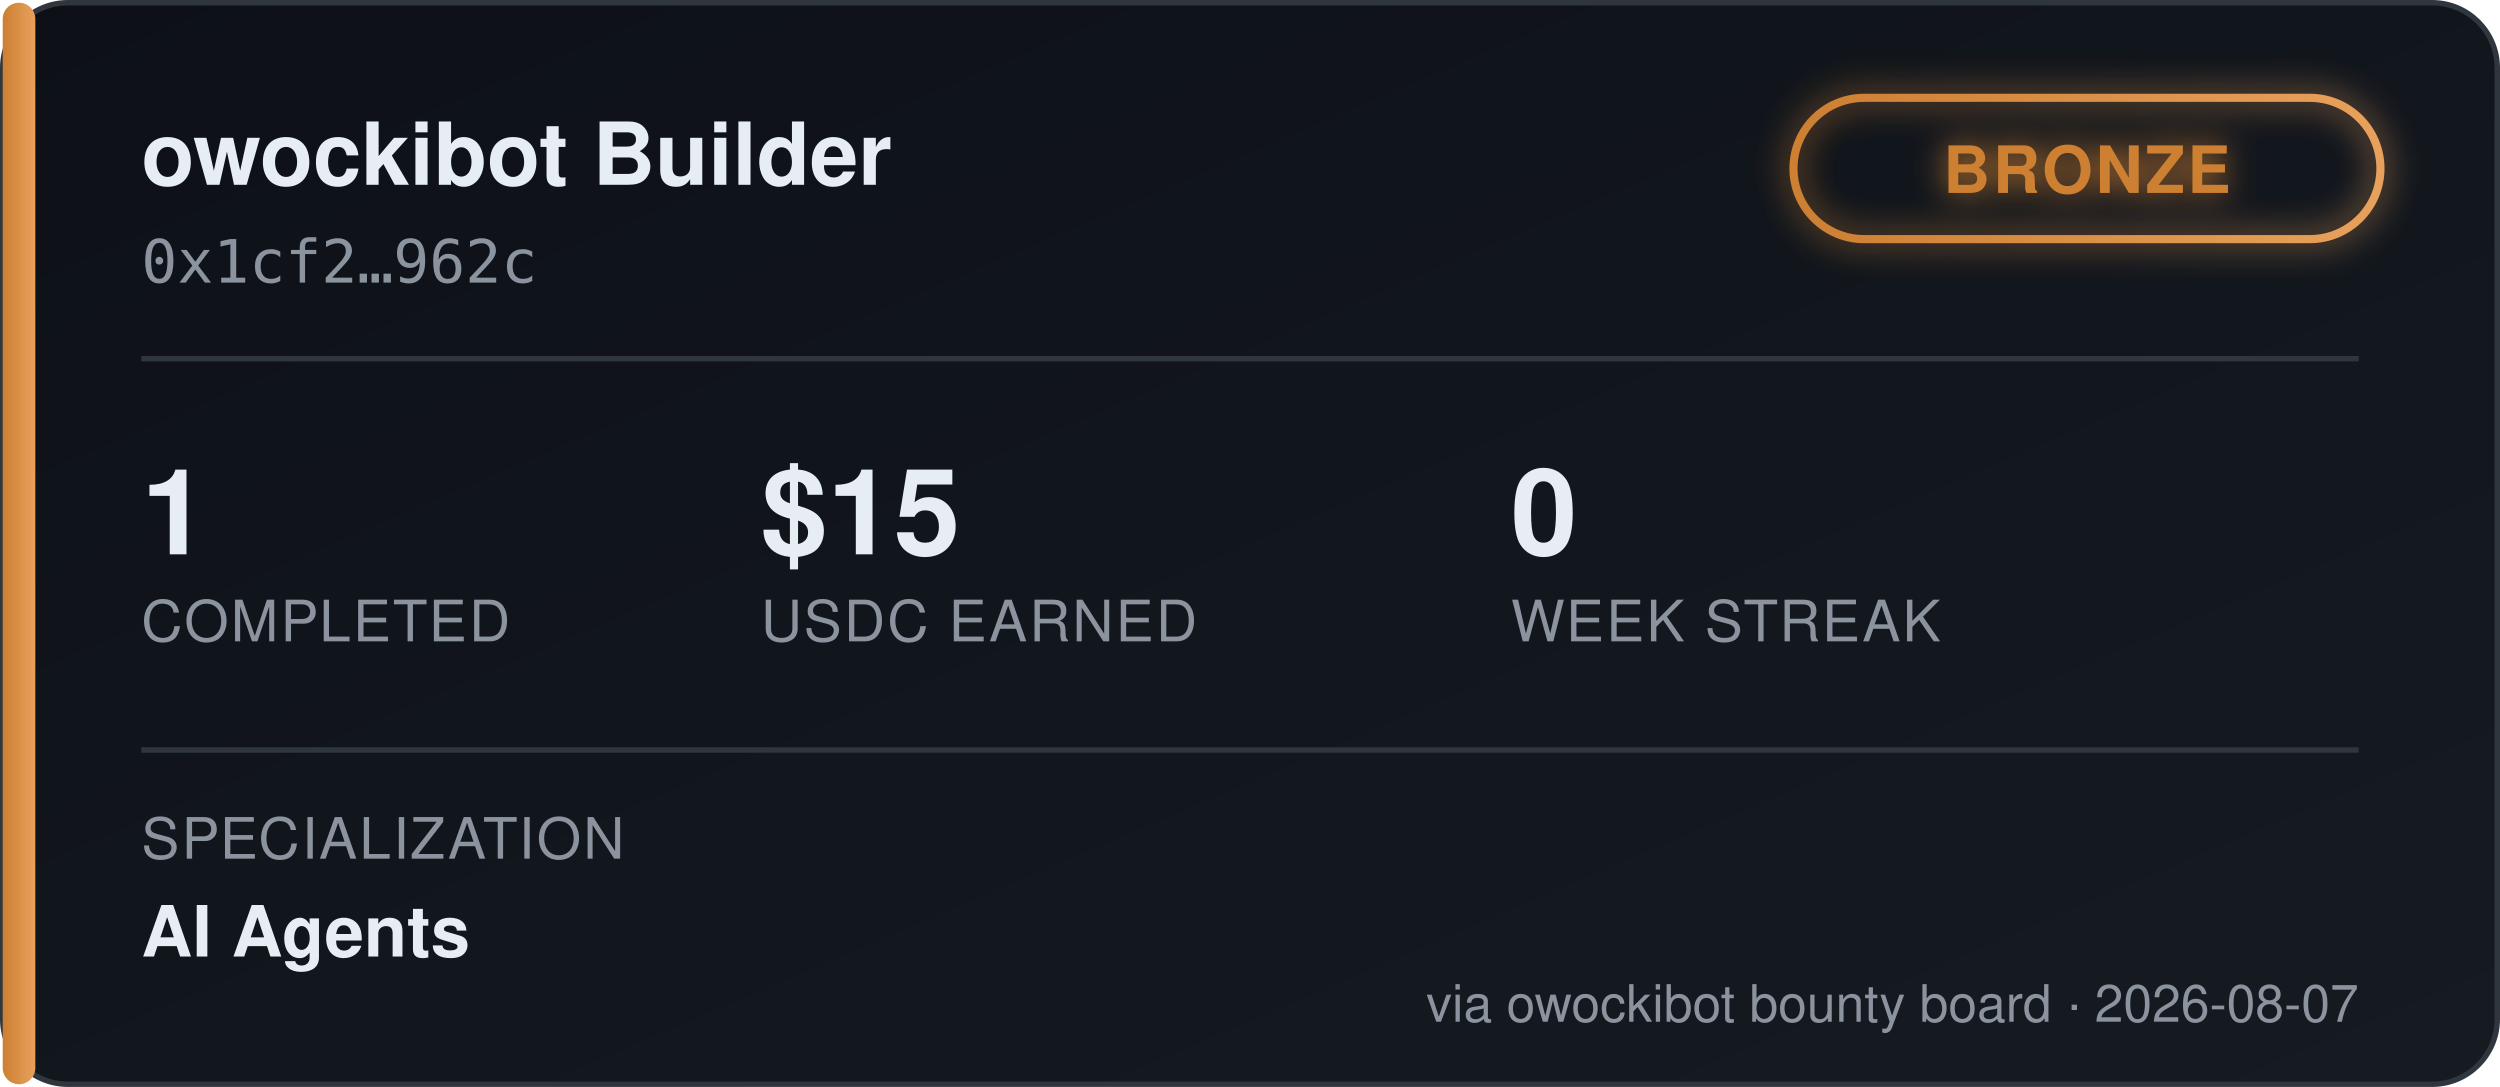
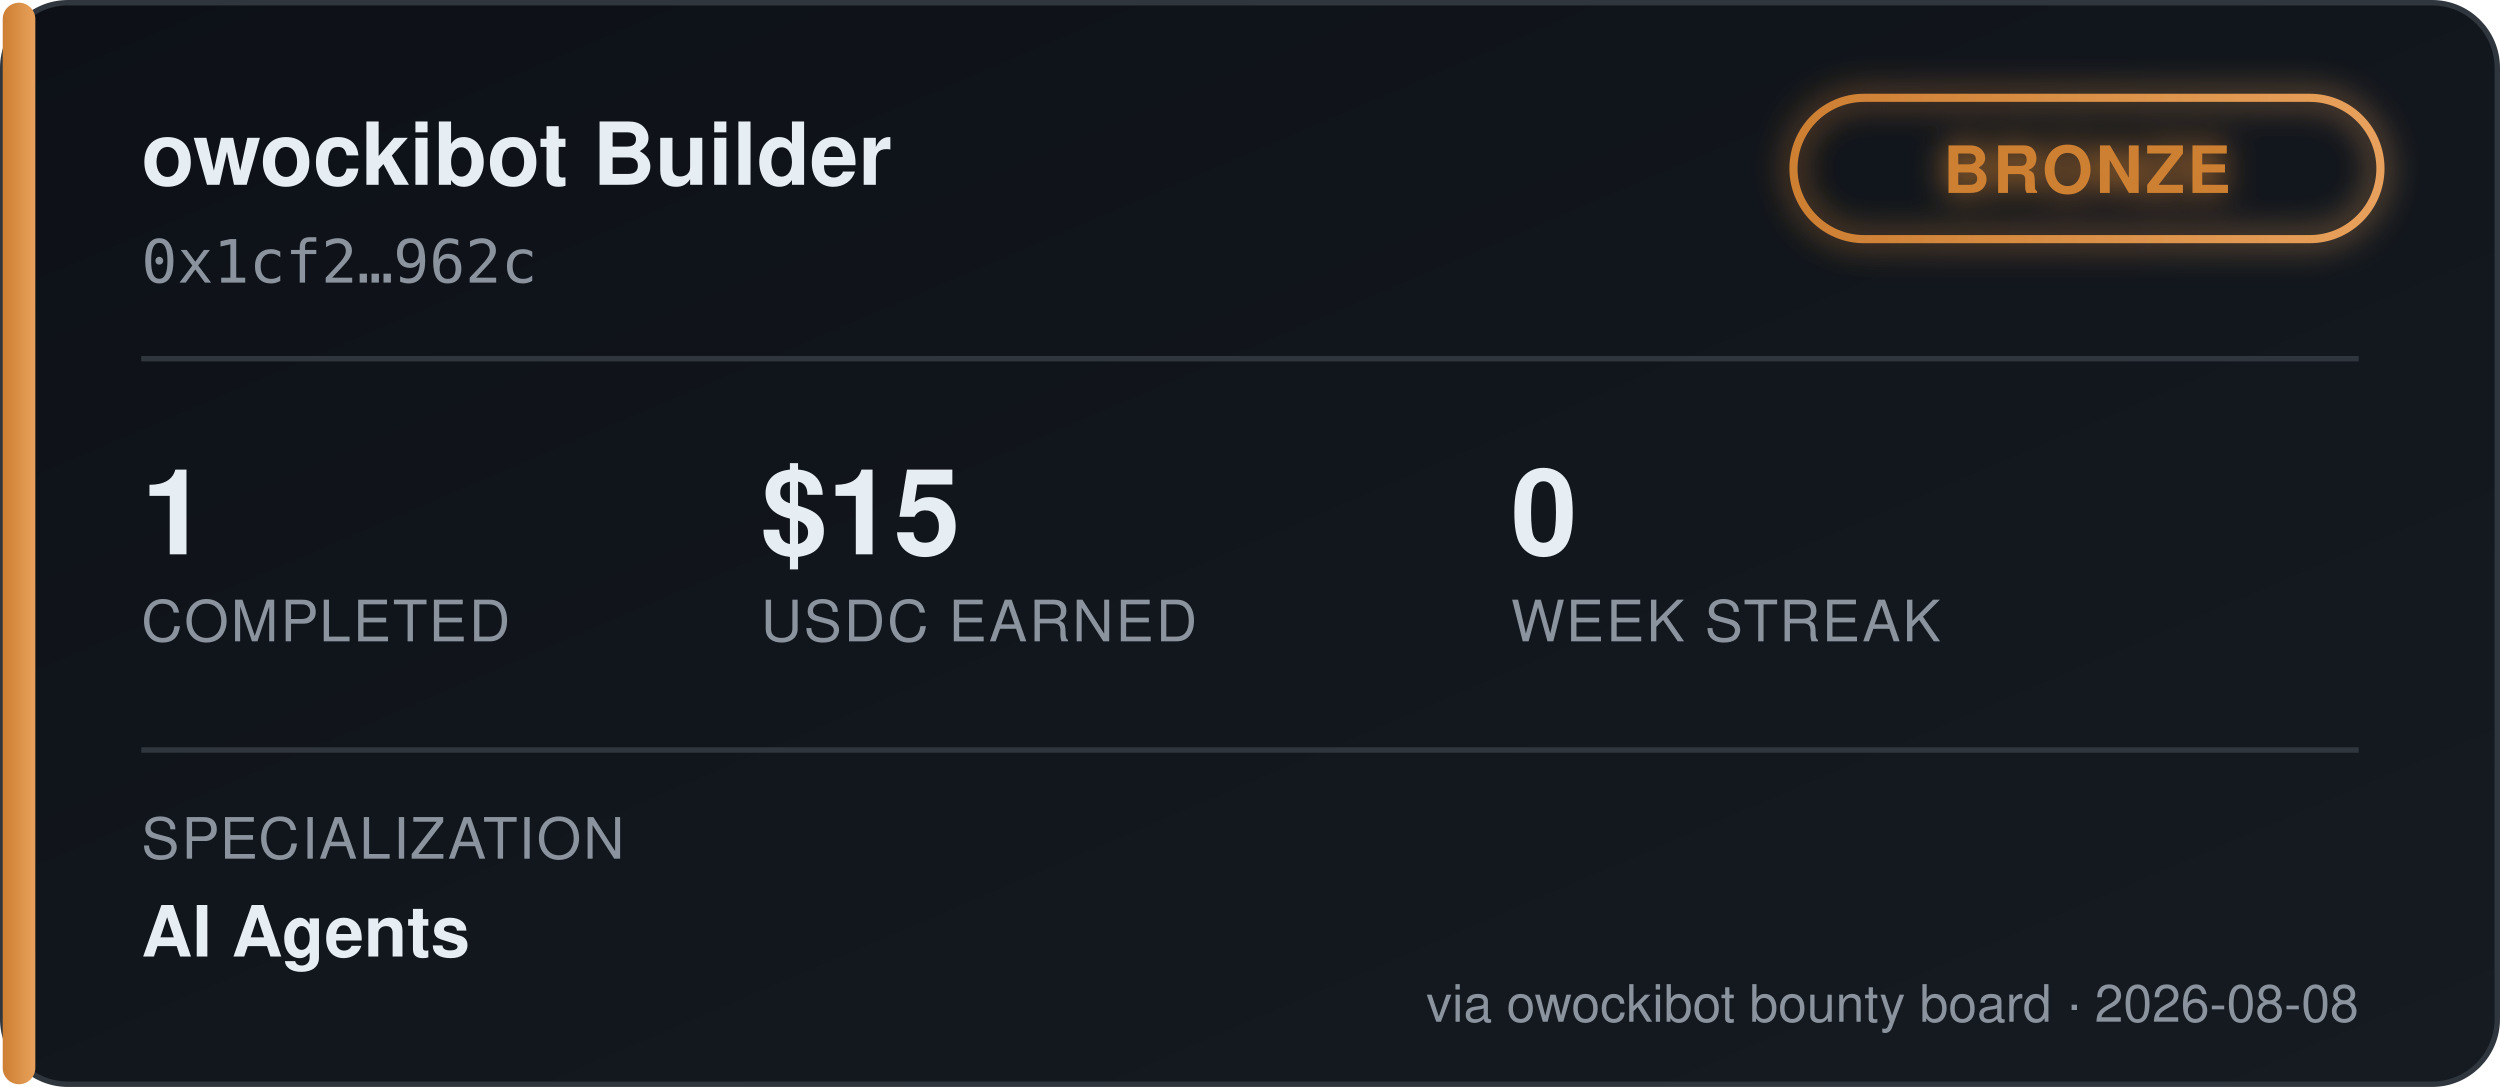
<svg xmlns="http://www.w3.org/2000/svg" width="460" height="200" viewBox="0 0 460 200" font-family="'Segoe UI', Helvetica, Arial, sans-serif">
  <defs>
    <linearGradient id="bgGrad" x1="0" y1="0" x2="1" y2="1">
      <stop offset="0%" stop-color="#0d1117" />
      <stop offset="100%" stop-color="#161b22" />
    </linearGradient>
    <linearGradient id="tierGrad" x1="0" y1="0" x2="1" y2="0">
      <stop offset="0%" stop-color="#cd7f32" />
      <stop offset="100%" stop-color="#e8a15c" />
    </linearGradient>
    <filter id="glow" x="-50%" y="-50%" width="200%" height="200%">
      <feGaussianBlur stdDeviation="3" result="blur" />
      <feMerge>
        <feMergeNode in="blur" />
        <feMergeNode in="SourceGraphic" />
      </feMerge>
    </filter>
  </defs>
  <rect x="0.5" y="0.5" width="459" height="199" rx="12" fill="url(#bgGrad)" stroke="#30363d" />
  <rect x="0.5" y="0.5" width="6" height="199" rx="3" fill="url(#tierGrad)" />
  <text x="26" y="34" fill="#e6edf3" font-size="16" font-weight="700">owockibot Builder</text>
  <text x="26" y="52" fill="#8b949e" font-size="11" font-family="monospace">0x1cf2…962c</text>
  <g transform="translate(330, 18)" filter="url(#glow)">
    <rect x="0" y="0" width="108" height="26" rx="13" fill="none" stroke="url(#tierGrad)" stroke-width="1.5" />
    <text x="54" y="17.5" fill="#cd7f32" font-size="12" font-weight="700" text-anchor="middle" letter-spacing="0.5">BRONZE</text>
  </g>
  <line x1="26" y1="66" x2="434" y2="66" stroke="#30363d" stroke-width="1" />
  <g font-size="22" font-weight="700" fill="#e6edf3">
    <text x="26" y="102">1</text>
    <text x="140" y="102">$15</text>
    <text x="278" y="102">0</text>
  </g>
  <g font-size="10.5" fill="#8b949e" letter-spacing="0.4">
    <text x="26" y="118">COMPLETED</text>
    <text x="140" y="118">USDC EARNED</text>
    <text x="278" y="118">WEEK STREAK</text>
  </g>
  <line x1="26" y1="138" x2="434" y2="138" stroke="#30363d" stroke-width="1" />
  <text x="26" y="158" fill="#8b949e" font-size="10.5" letter-spacing="0.4">SPECIALIZATION</text>
  <text x="26" y="176" fill="#e6edf3" font-size="13" font-weight="600">AI Agents</text>
-   <text x="434" y="188" fill="#8b949e" font-size="9.5" text-anchor="end">via owockibot bounty board · 2026-08-07</text>
+   <text x="434" y="188" fill="#8b949e" font-size="9.5" text-anchor="end">via owockibot bounty board · 2026-08-08</text>
</svg>
